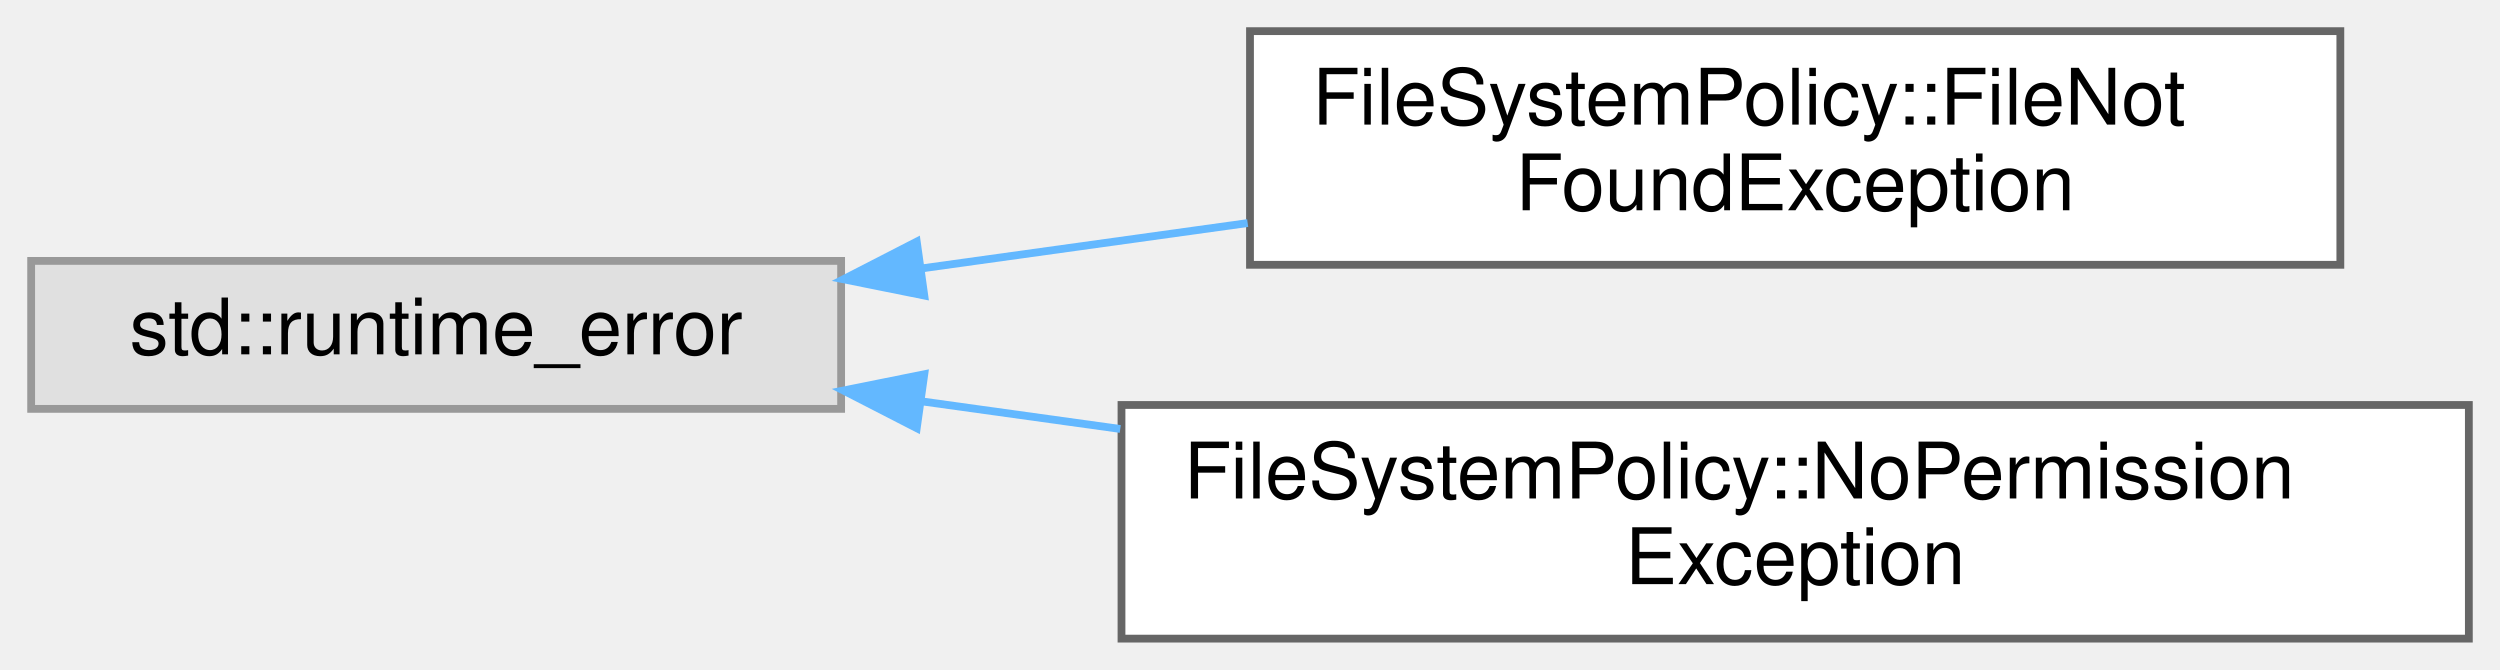
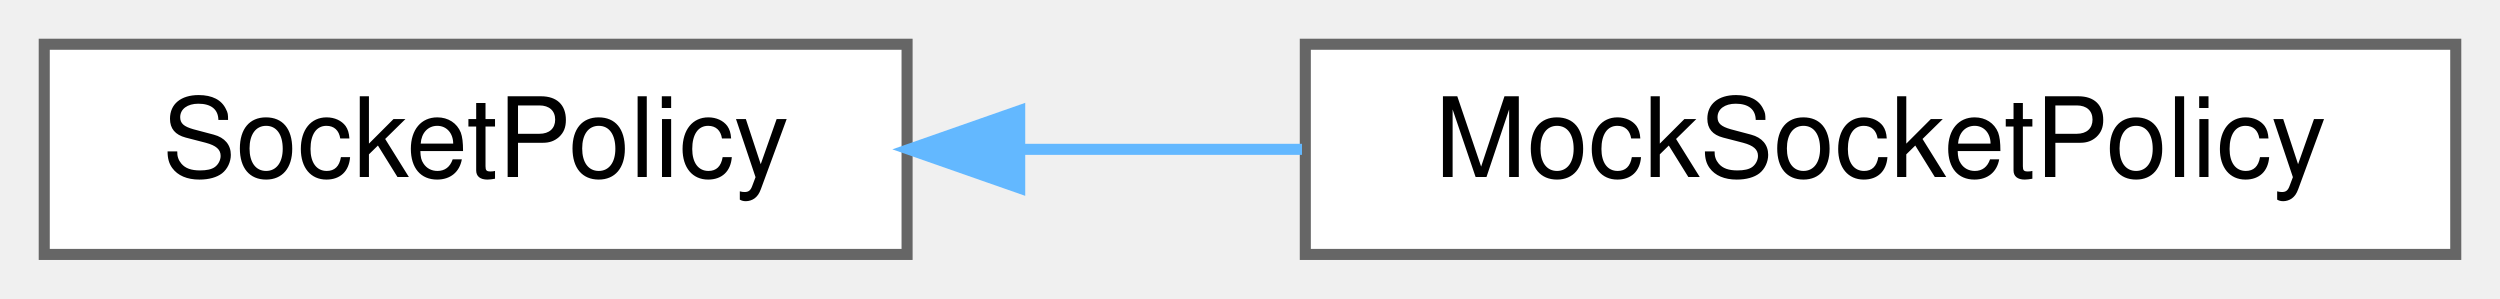
- <svg xmlns="http://www.w3.org/2000/svg" xmlns:xlink="http://www.w3.org/1999/xlink" width="321pt" height="86pt" viewBox="0.00 0.00 321.00 86.00">
-   <g id="graph0" class="graph" transform="scale(1 1) rotate(0) translate(4 82)">
+ <svg xmlns="http://www.w3.org/2000/svg" xmlns:xlink="http://www.w3.org/1999/xlink" width="226pt" height="27pt" viewBox="0.00 0.00 226.00 27.00">
+   <g id="graph0" class="graph" transform="scale(1 1) rotate(0) translate(4 23)">
    <g id="Node000000" class="node">
      <g id="a_Node000000">
-         <a xlink:title=" ">
-           <polygon fill="#e0e0e0" stroke="#999999" points="104,-48.5 0,-48.5 0,-29.5 104,-29.5 104,-48.5" />
-           <text text-anchor="middle" x="52" y="-36.5" font-family="Helvetica,sans-Serif" font-size="10.00">std::runtime_error</text>
+         <a xlink:href="class_socket_policy.html" target="_top" xlink:title="Policy class for socket functions.">
+           <polygon fill="white" stroke="#666666" points="78,-19 0,-19 0,0 78,0 78,-19" />
+           <text text-anchor="middle" x="39" y="-7" font-family="Helvetica,sans-Serif" font-size="10.00">SocketPolicy</text>
        </a>
      </g>
    </g>
    <g id="Node000001" class="node">
      <g id="a_Node000001">
-         <a xlink:href="struct_file_system_policy_1_1_file_not_found_exception.html" target="_top" xlink:title=" ">
-           <polygon fill="white" stroke="#666666" points="296.5,-78 156.5,-78 156.5,-48 296.5,-48 296.5,-78" />
-           <text text-anchor="start" x="164.5" y="-66" font-family="Helvetica,sans-Serif" font-size="10.00">FileSystemPolicy::FileNot</text>
-           <text text-anchor="middle" x="226.5" y="-55" font-family="Helvetica,sans-Serif" font-size="10.00">FoundException</text>
+         <a xlink:href="class_mock_socket_policy.html" target="_top" xlink:title="Mock class for SocketPolicy.">
+           <polygon fill="white" stroke="#666666" points="218,-19 114,-19 114,0 218,0 218,-19" />
+           <text text-anchor="middle" x="166" y="-7" font-family="Helvetica,sans-Serif" font-size="10.00">MockSocketPolicy</text>
        </a>
      </g>
    </g>
-     <g id="edge5_Node000000_Node000001" class="edge">
-       <g id="a_edge5_Node000000_Node000001">
+     <g id="edge4_Node000000_Node000001" class="edge">
+       <g id="a_edge4_Node000000_Node000001">
        <a xlink:title=" ">
-           <path fill="none" stroke="#63b8ff" d="M114.44,-47.55C127.97,-49.43 142.39,-51.44 156.2,-53.36" />
-           <polygon fill="#63b8ff" stroke="#63b8ff" points="114.68,-44.05 104.29,-46.14 113.71,-50.98 114.68,-44.05" />
-         </a>
-       </g>
-     </g>
-     <g id="Node000002" class="node">
-       <g id="a_Node000002">
-         <a xlink:href="struct_file_system_policy_1_1_no_permission_exception.html" target="_top" xlink:title=" ">
-           <polygon fill="white" stroke="#666666" points="313,-30 140,-30 140,0 313,0 313,-30" />
-           <text text-anchor="start" x="148" y="-18" font-family="Helvetica,sans-Serif" font-size="10.00">FileSystemPolicy::NoPermission</text>
-           <text text-anchor="middle" x="226.5" y="-7" font-family="Helvetica,sans-Serif" font-size="10.00">Exception</text>
-         </a>
-       </g>
-     </g>
-     <g id="edge6_Node000000_Node000002" class="edge">
-       <g id="a_edge6_Node000000_Node000002">
-         <a xlink:title=" ">
-           <path fill="none" stroke="#63b8ff" d="M114.24,-30.48C122.55,-29.32 131.2,-28.12 139.84,-26.92" />
-           <polygon fill="#63b8ff" stroke="#63b8ff" points="113.71,-27.02 104.29,-31.86 114.68,-33.95 113.71,-27.02" />
+           <path fill="none" stroke="#63b8ff" d="M88.44,-9.5C96.72,-9.5 105.34,-9.5 113.7,-9.5" />
+           <polygon fill="#63b8ff" stroke="#63b8ff" points="88.18,-6 78.18,-9.5 88.18,-13 88.18,-6" />
        </a>
      </g>
    </g>
  </g>
</svg>
